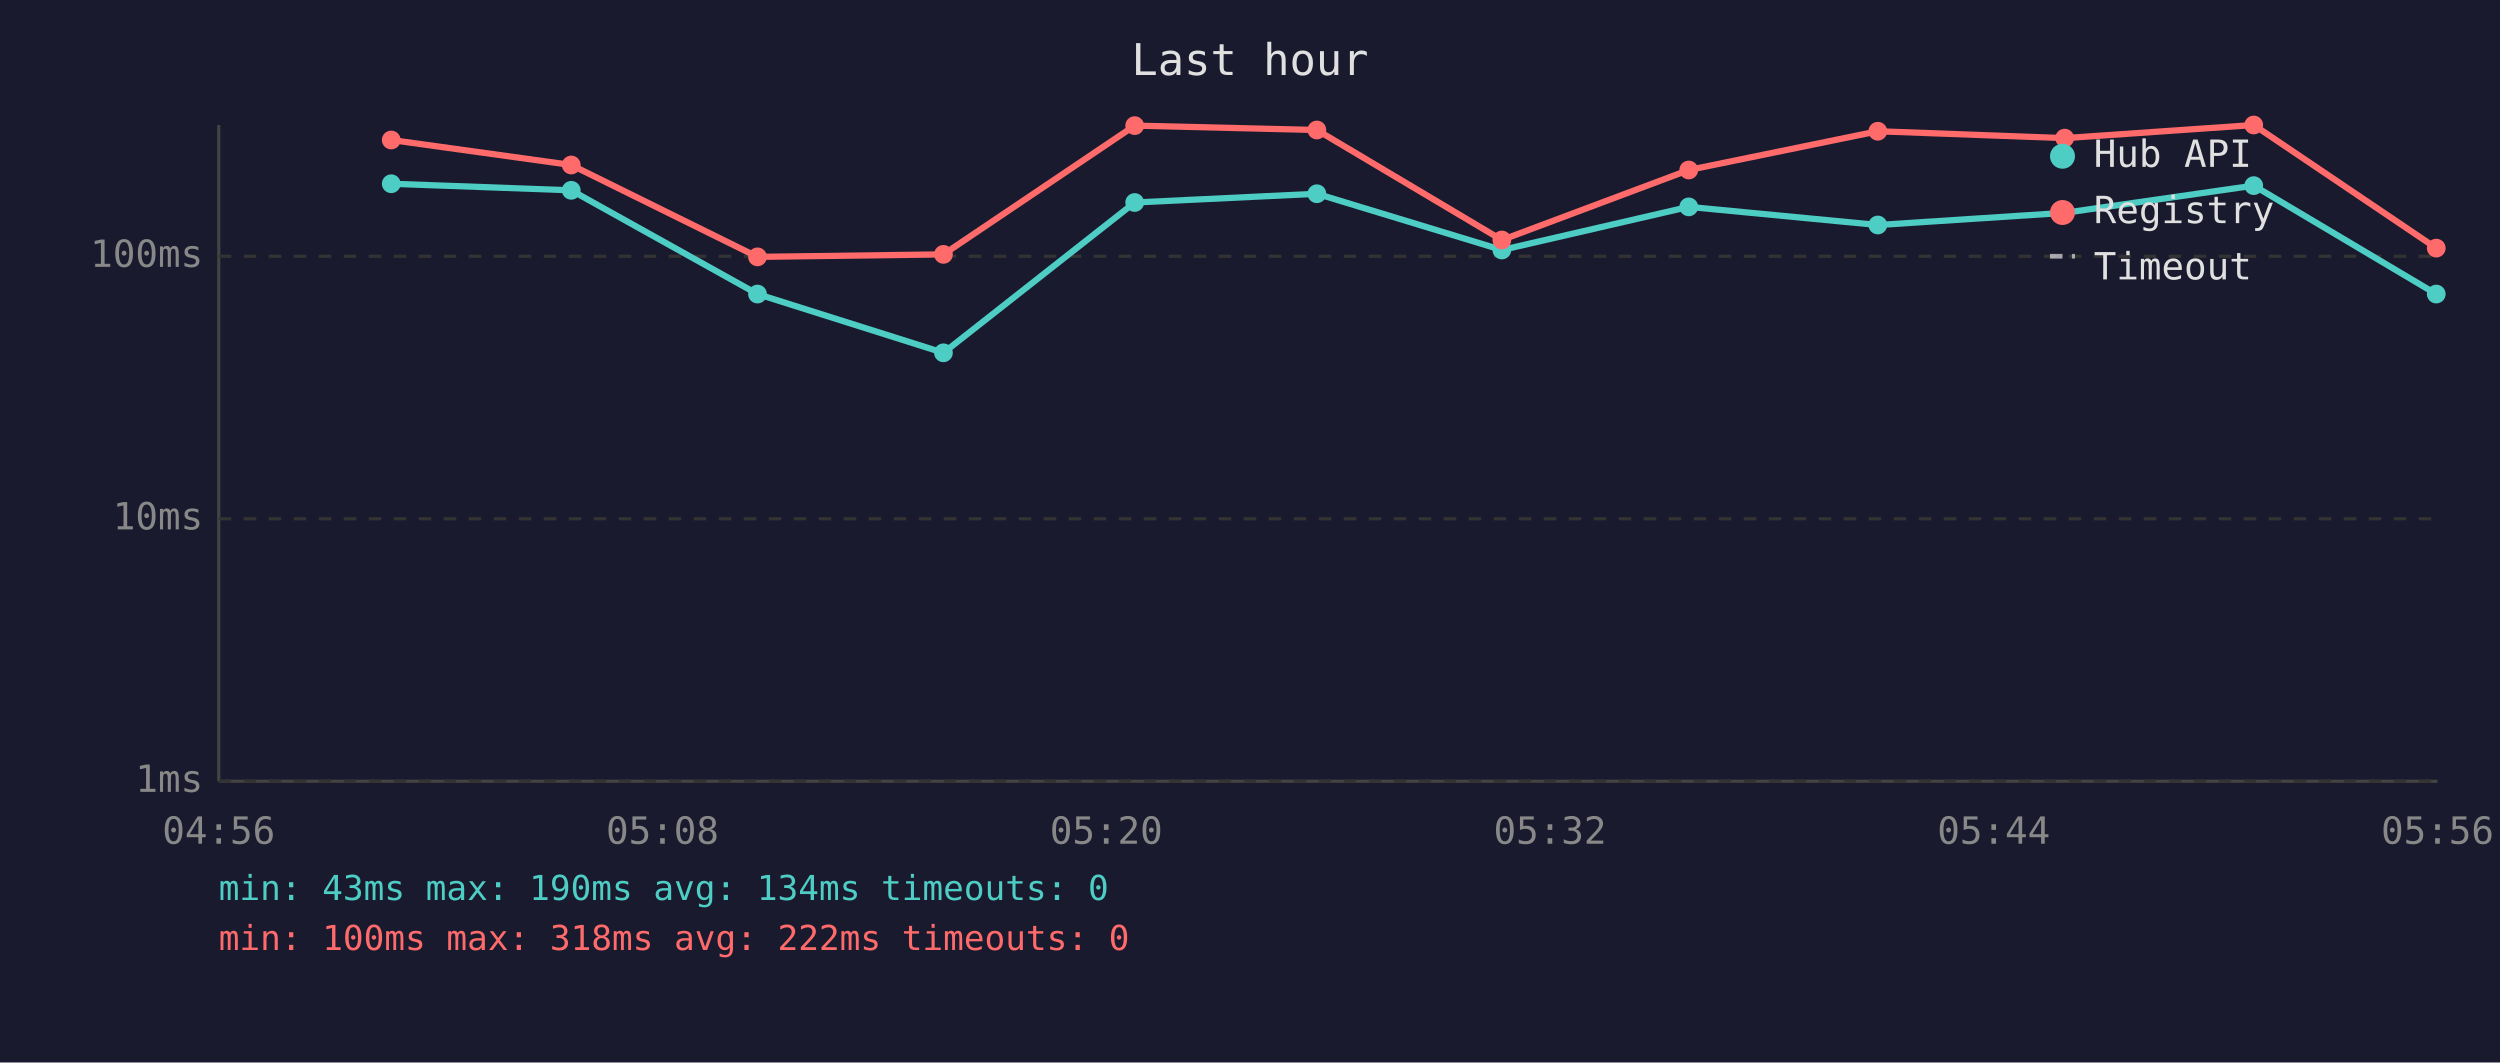
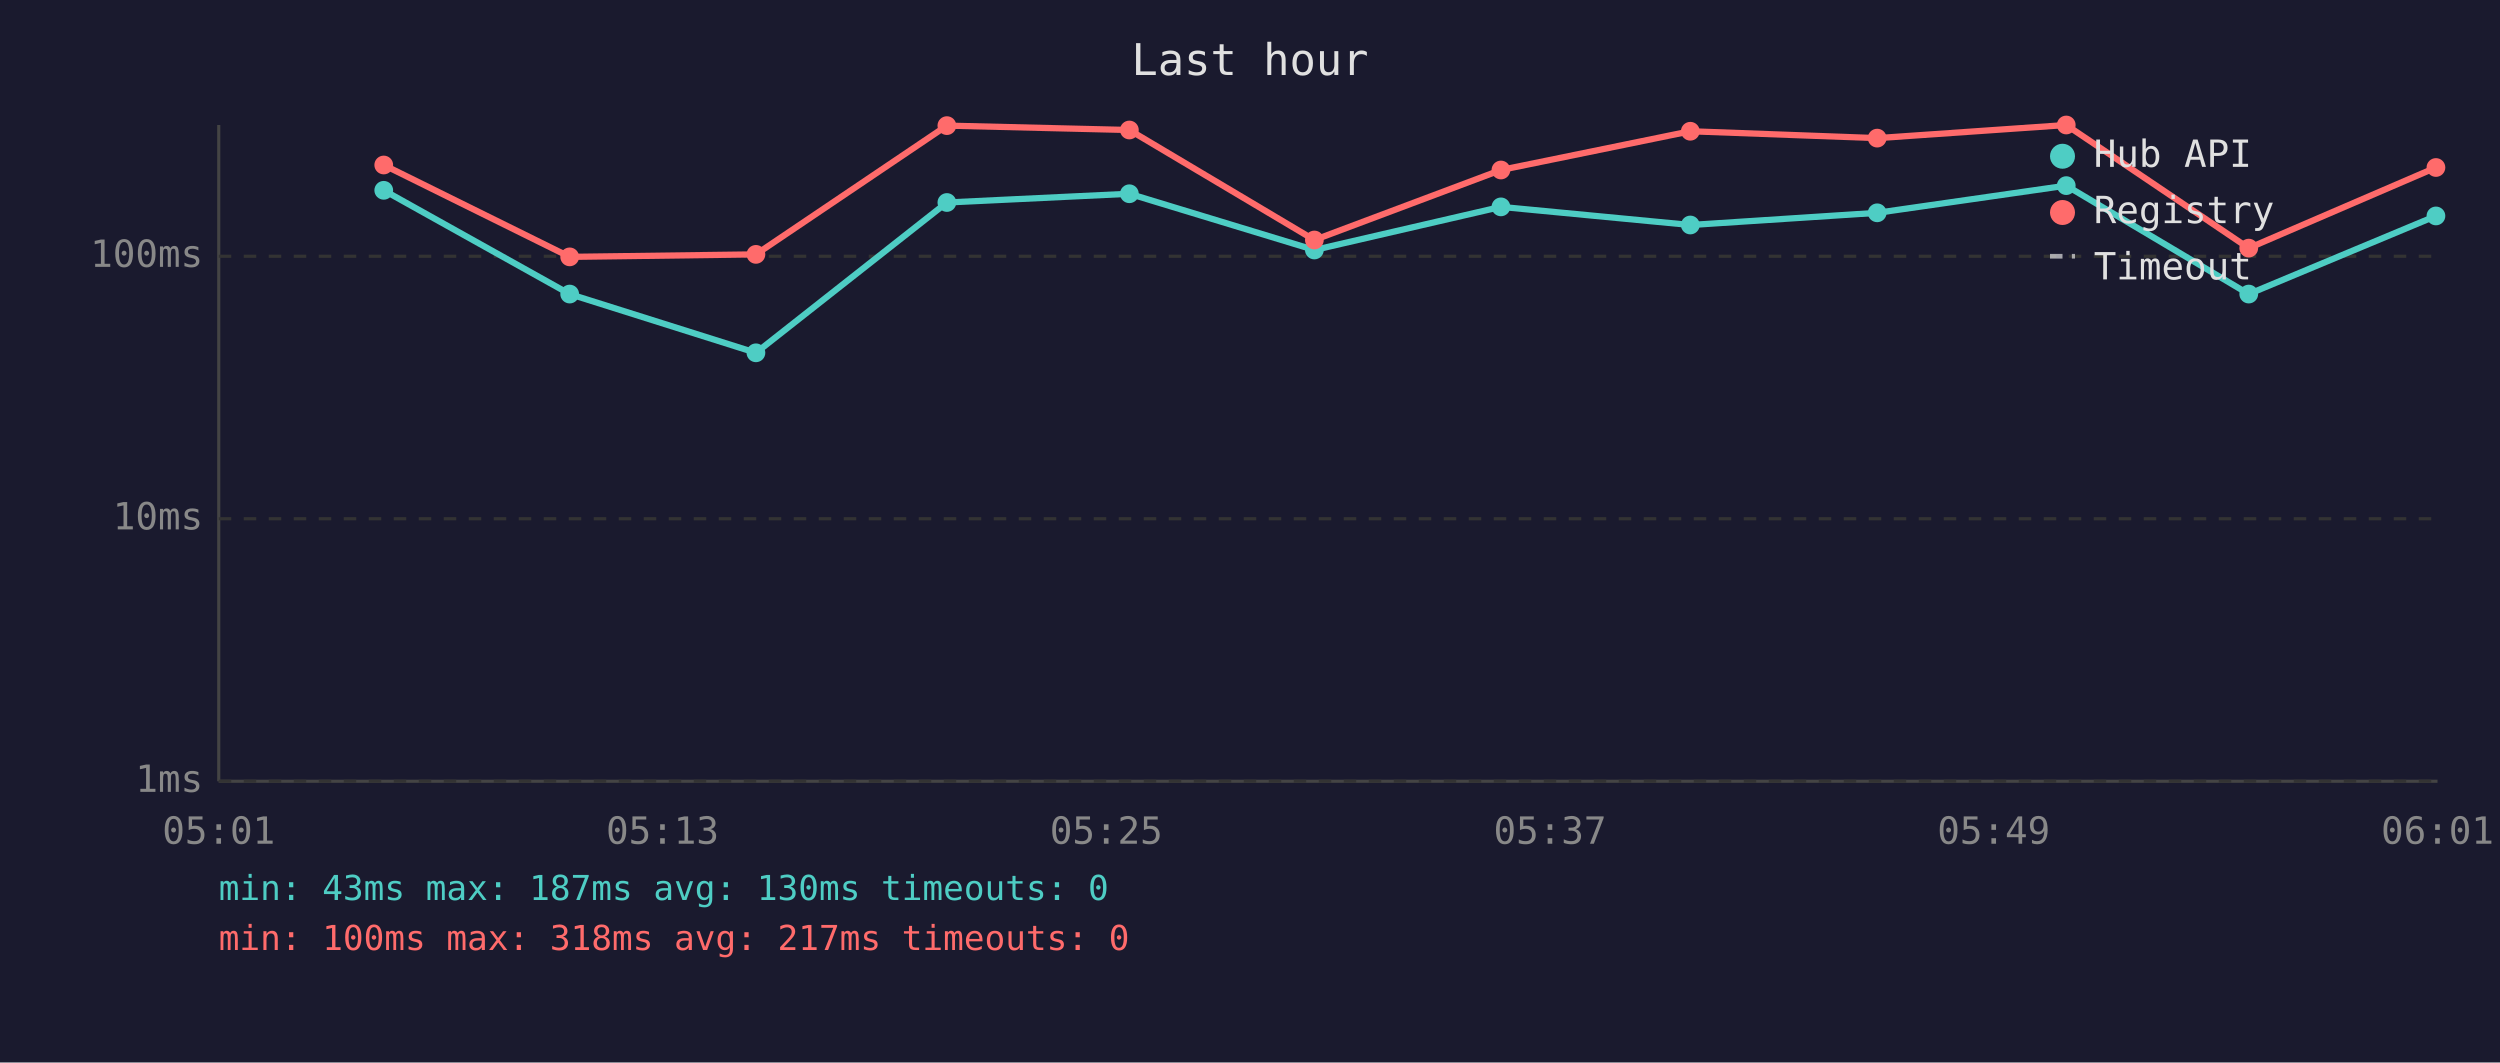
<svg xmlns="http://www.w3.org/2000/svg" viewBox="0 0 800 340" font-family="monospace" font-size="12">
  <rect width="800" height="340" fill="#1a1a2e" />
  <text x="400" y="24" fill="#e0e0e0" font-size="14" text-anchor="middle">Last hour</text>
  <line x1="70" y1="40" x2="70" y2="250" stroke="#444" stroke-width="1" />
  <line x1="70" y1="250" x2="780" y2="250" stroke="#444" stroke-width="1" />
  <line x1="70" y1="250" x2="780" y2="250" stroke="#333" stroke-width="1" stroke-dasharray="4" />
  <text x="65" y="250" fill="#888" text-anchor="end" dominant-baseline="middle">1ms</text>
  <line x1="70" y1="166" x2="780" y2="166" stroke="#333" stroke-width="1" stroke-dasharray="4" />
  <text x="65" y="166" fill="#888" text-anchor="end" dominant-baseline="middle">10ms</text>
  <line x1="70" y1="82" x2="780" y2="82" stroke="#333" stroke-width="1" stroke-dasharray="4" />
  <text x="65" y="82" fill="#888" text-anchor="end" dominant-baseline="middle">100ms</text>
-   <text x="70" y="270" fill="#888" text-anchor="middle">04:56</text>
-   <text x="212" y="270" fill="#888" text-anchor="middle">05:08</text>
-   <text x="354" y="270" fill="#888" text-anchor="middle">05:20</text>
-   <text x="496" y="270" fill="#888" text-anchor="middle">05:32</text>
-   <text x="638" y="270" fill="#888" text-anchor="middle">05:44</text>
-   <text x="780" y="270" fill="#888" text-anchor="middle">05:56</text>
-   <polyline points="125.2,58.8 182.8,60.9 242.4,94.1 301.9,112.9 363.1,64.8 421.4,62.0 480.6,80.0 540.4,66.2 600.9,72.0 660.7,68.1 721.2,59.4 779.6,94.1" fill="none" stroke="#4ecdc4" stroke-width="2" opacity="1" />
-   <circle cx="125.2" cy="58.8" r="3" fill="#4ecdc4" />
-   <circle cx="182.8" cy="60.9" r="3" fill="#4ecdc4" />
-   <circle cx="242.4" cy="94.1" r="3" fill="#4ecdc4" />
-   <circle cx="301.9" cy="112.9" r="3" fill="#4ecdc4" />
-   <circle cx="363.1" cy="64.8" r="3" fill="#4ecdc4" />
-   <circle cx="421.4" cy="62.0" r="3" fill="#4ecdc4" />
-   <circle cx="480.6" cy="80.0" r="3" fill="#4ecdc4" />
-   <circle cx="540.4" cy="66.2" r="3" fill="#4ecdc4" />
-   <circle cx="600.9" cy="72.0" r="3" fill="#4ecdc4" />
-   <circle cx="660.7" cy="68.1" r="3" fill="#4ecdc4" />
-   <circle cx="721.2" cy="59.4" r="3" fill="#4ecdc4" />
-   <circle cx="779.6" cy="94.1" r="3" fill="#4ecdc4" />
-   <polyline points="125.2,44.8 182.8,52.8 242.4,82.2 301.9,81.4 363.1,40.2 421.4,41.6 480.6,76.8 540.4,54.4 600.9,42.0 660.7,44.2 721.2,40.0 779.6,79.4" fill="none" stroke="#ff6b6b" stroke-width="2" opacity="1" />
-   <circle cx="125.2" cy="44.8" r="3" fill="#ff6b6b" />
-   <circle cx="182.8" cy="52.8" r="3" fill="#ff6b6b" />
-   <circle cx="242.4" cy="82.2" r="3" fill="#ff6b6b" />
-   <circle cx="301.9" cy="81.4" r="3" fill="#ff6b6b" />
-   <circle cx="363.1" cy="40.2" r="3" fill="#ff6b6b" />
-   <circle cx="421.4" cy="41.6" r="3" fill="#ff6b6b" />
-   <circle cx="480.6" cy="76.8" r="3" fill="#ff6b6b" />
-   <circle cx="540.4" cy="54.4" r="3" fill="#ff6b6b" />
-   <circle cx="600.9" cy="42.0" r="3" fill="#ff6b6b" />
-   <circle cx="660.7" cy="44.2" r="3" fill="#ff6b6b" />
-   <circle cx="721.2" cy="40.0" r="3" fill="#ff6b6b" />
-   <circle cx="779.6" cy="79.4" r="3" fill="#ff6b6b" />
+   <text x="70" y="270" fill="#888" text-anchor="middle">05:01</text>
+   <text x="212" y="270" fill="#888" text-anchor="middle">05:13</text>
+   <text x="354" y="270" fill="#888" text-anchor="middle">05:25</text>
+   <text x="496" y="270" fill="#888" text-anchor="middle">05:37</text>
+   <text x="638" y="270" fill="#888" text-anchor="middle">05:49</text>
+   <text x="780" y="270" fill="#888" text-anchor="middle">06:01</text>
+   <polyline points="122.8,60.9 182.3,94.1 241.9,112.9 303.0,64.8 361.4,62.0 420.6,80.0 480.3,66.2 540.9,72.0 600.7,68.1 661.2,59.4 719.6,94.1 779.5,69.1" fill="none" stroke="#4ecdc4" stroke-width="2" opacity="1" />
+   <circle cx="122.8" cy="60.9" r="3" fill="#4ecdc4" />
+   <circle cx="182.3" cy="94.1" r="3" fill="#4ecdc4" />
+   <circle cx="241.9" cy="112.9" r="3" fill="#4ecdc4" />
+   <circle cx="303.0" cy="64.8" r="3" fill="#4ecdc4" />
+   <circle cx="361.4" cy="62.0" r="3" fill="#4ecdc4" />
+   <circle cx="420.6" cy="80.0" r="3" fill="#4ecdc4" />
+   <circle cx="480.3" cy="66.2" r="3" fill="#4ecdc4" />
+   <circle cx="540.9" cy="72.0" r="3" fill="#4ecdc4" />
+   <circle cx="600.7" cy="68.1" r="3" fill="#4ecdc4" />
+   <circle cx="661.2" cy="59.4" r="3" fill="#4ecdc4" />
+   <circle cx="719.6" cy="94.1" r="3" fill="#4ecdc4" />
+   <circle cx="779.5" cy="69.1" r="3" fill="#4ecdc4" />
+   <polyline points="122.8,52.8 182.3,82.2 241.9,81.4 303.0,40.2 361.4,41.6 420.6,76.8 480.3,54.4 540.9,42.0 600.7,44.2 661.2,40.0 719.6,79.4 779.5,53.6" fill="none" stroke="#ff6b6b" stroke-width="2" opacity="1" />
+   <circle cx="122.8" cy="52.8" r="3" fill="#ff6b6b" />
+   <circle cx="182.3" cy="82.2" r="3" fill="#ff6b6b" />
+   <circle cx="241.9" cy="81.4" r="3" fill="#ff6b6b" />
+   <circle cx="303.0" cy="40.2" r="3" fill="#ff6b6b" />
+   <circle cx="361.4" cy="41.6" r="3" fill="#ff6b6b" />
+   <circle cx="420.6" cy="76.8" r="3" fill="#ff6b6b" />
+   <circle cx="480.3" cy="54.4" r="3" fill="#ff6b6b" />
+   <circle cx="540.9" cy="42.0" r="3" fill="#ff6b6b" />
+   <circle cx="600.7" cy="44.2" r="3" fill="#ff6b6b" />
+   <circle cx="661.2" cy="40.0" r="3" fill="#ff6b6b" />
+   <circle cx="719.6" cy="79.4" r="3" fill="#ff6b6b" />
+   <circle cx="779.5" cy="53.6" r="3" fill="#ff6b6b" />
  <circle cx="660" cy="50" r="4" fill="#4ecdc4" />
  <text x="670" y="50" fill="#e0e0e0" dominant-baseline="middle">Hub API</text>
  <circle cx="660" cy="68" r="4" fill="#ff6b6b" />
  <text x="670" y="68" fill="#e0e0e0" dominant-baseline="middle">Registry</text>
  <line x1="656" y1="82" x2="664" y2="82" stroke="#e0e0e0" stroke-width="1.5" stroke-dasharray="4,3" opacity="0.7" />
  <text x="670" y="86" fill="#e0e0e0" dominant-baseline="middle">Timeout</text>
-   <text x="70" y="288" fill="#4ecdc4" font-size="11">min: 43ms  max: 190ms  avg: 134ms  timeouts: 0</text>
-   <text x="70" y="304" fill="#ff6b6b" font-size="11">min: 100ms  max: 318ms  avg: 222ms  timeouts: 0</text>
+   <text x="70" y="288" fill="#4ecdc4" font-size="11">min: 43ms  max: 187ms  avg: 130ms  timeouts: 0</text>
+   <text x="70" y="304" fill="#ff6b6b" font-size="11">min: 100ms  max: 318ms  avg: 217ms  timeouts: 0</text>
</svg>
